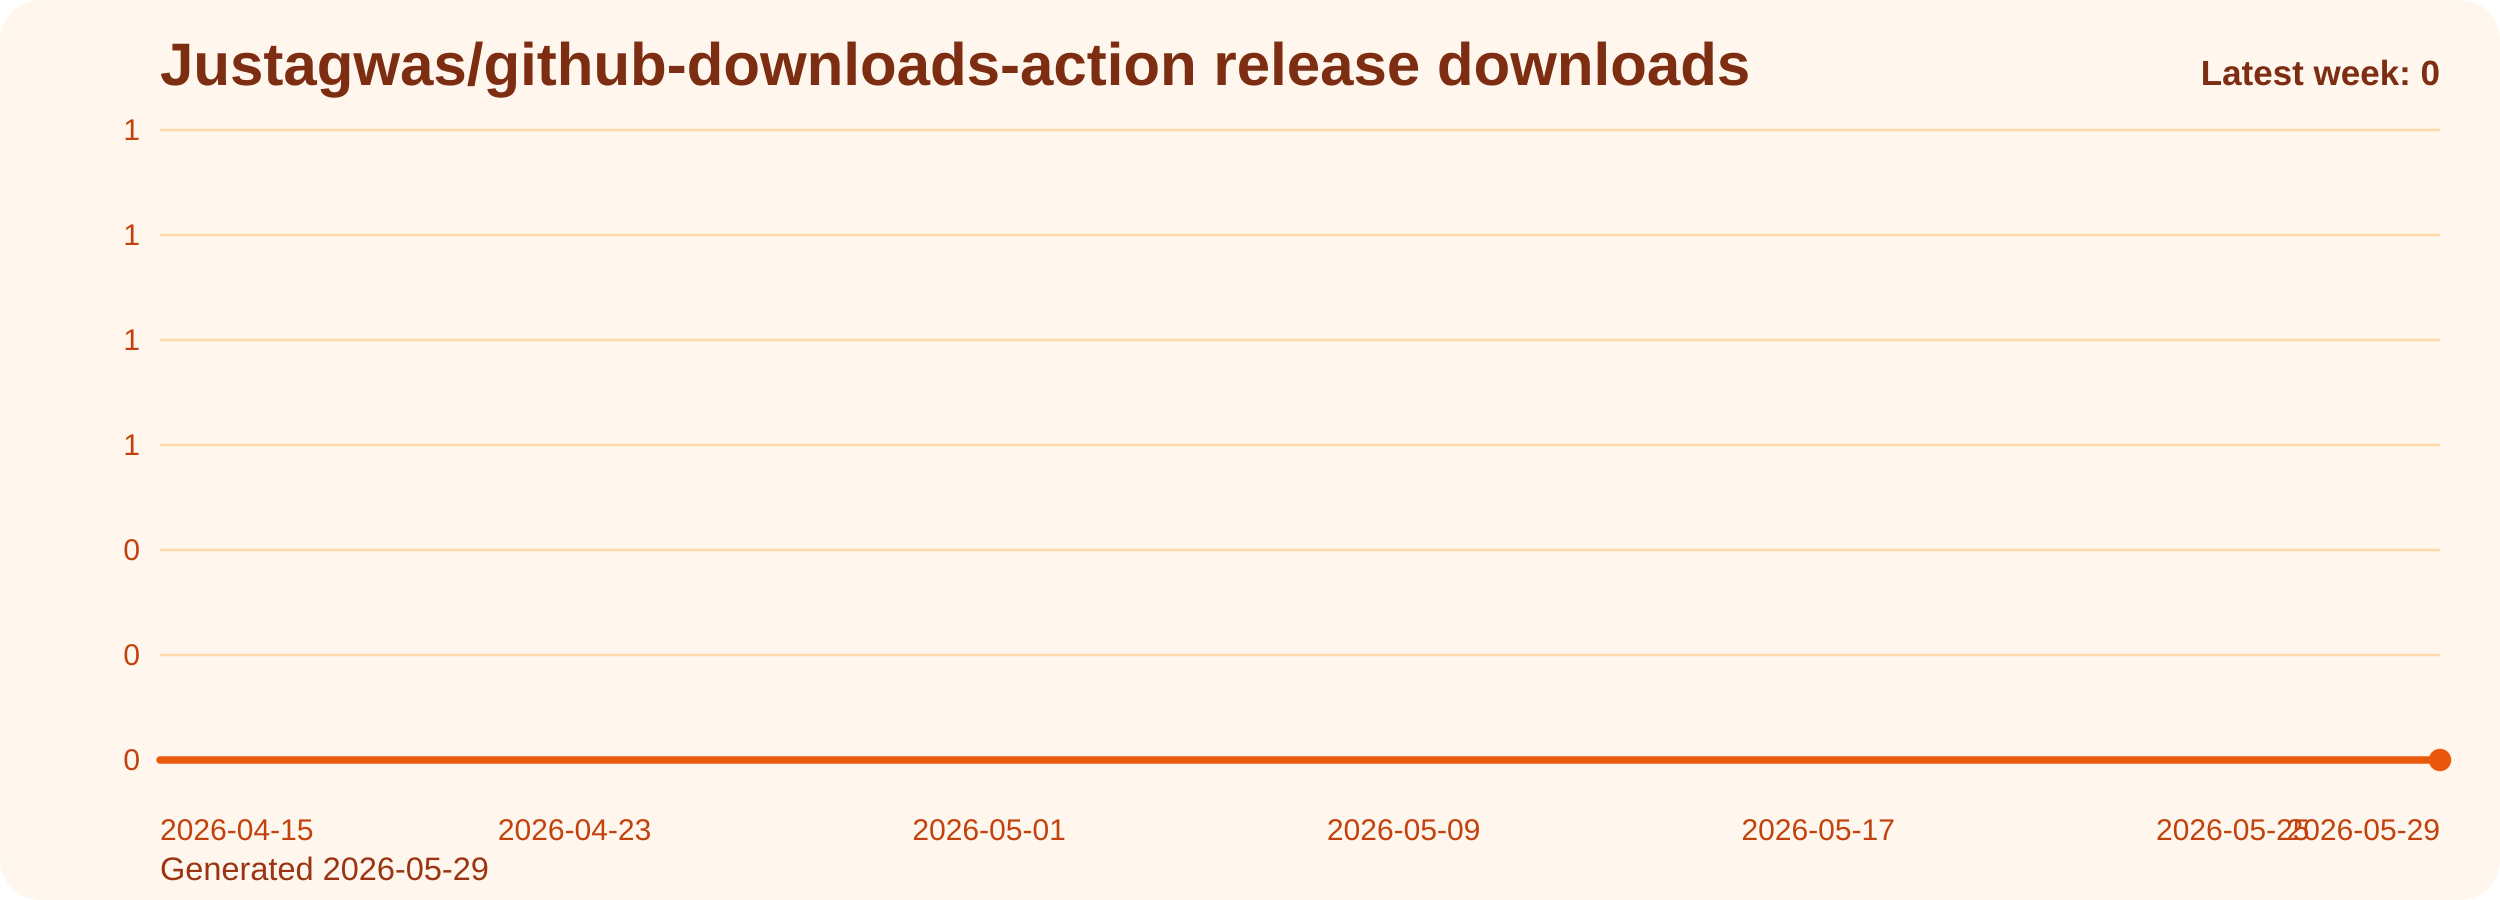
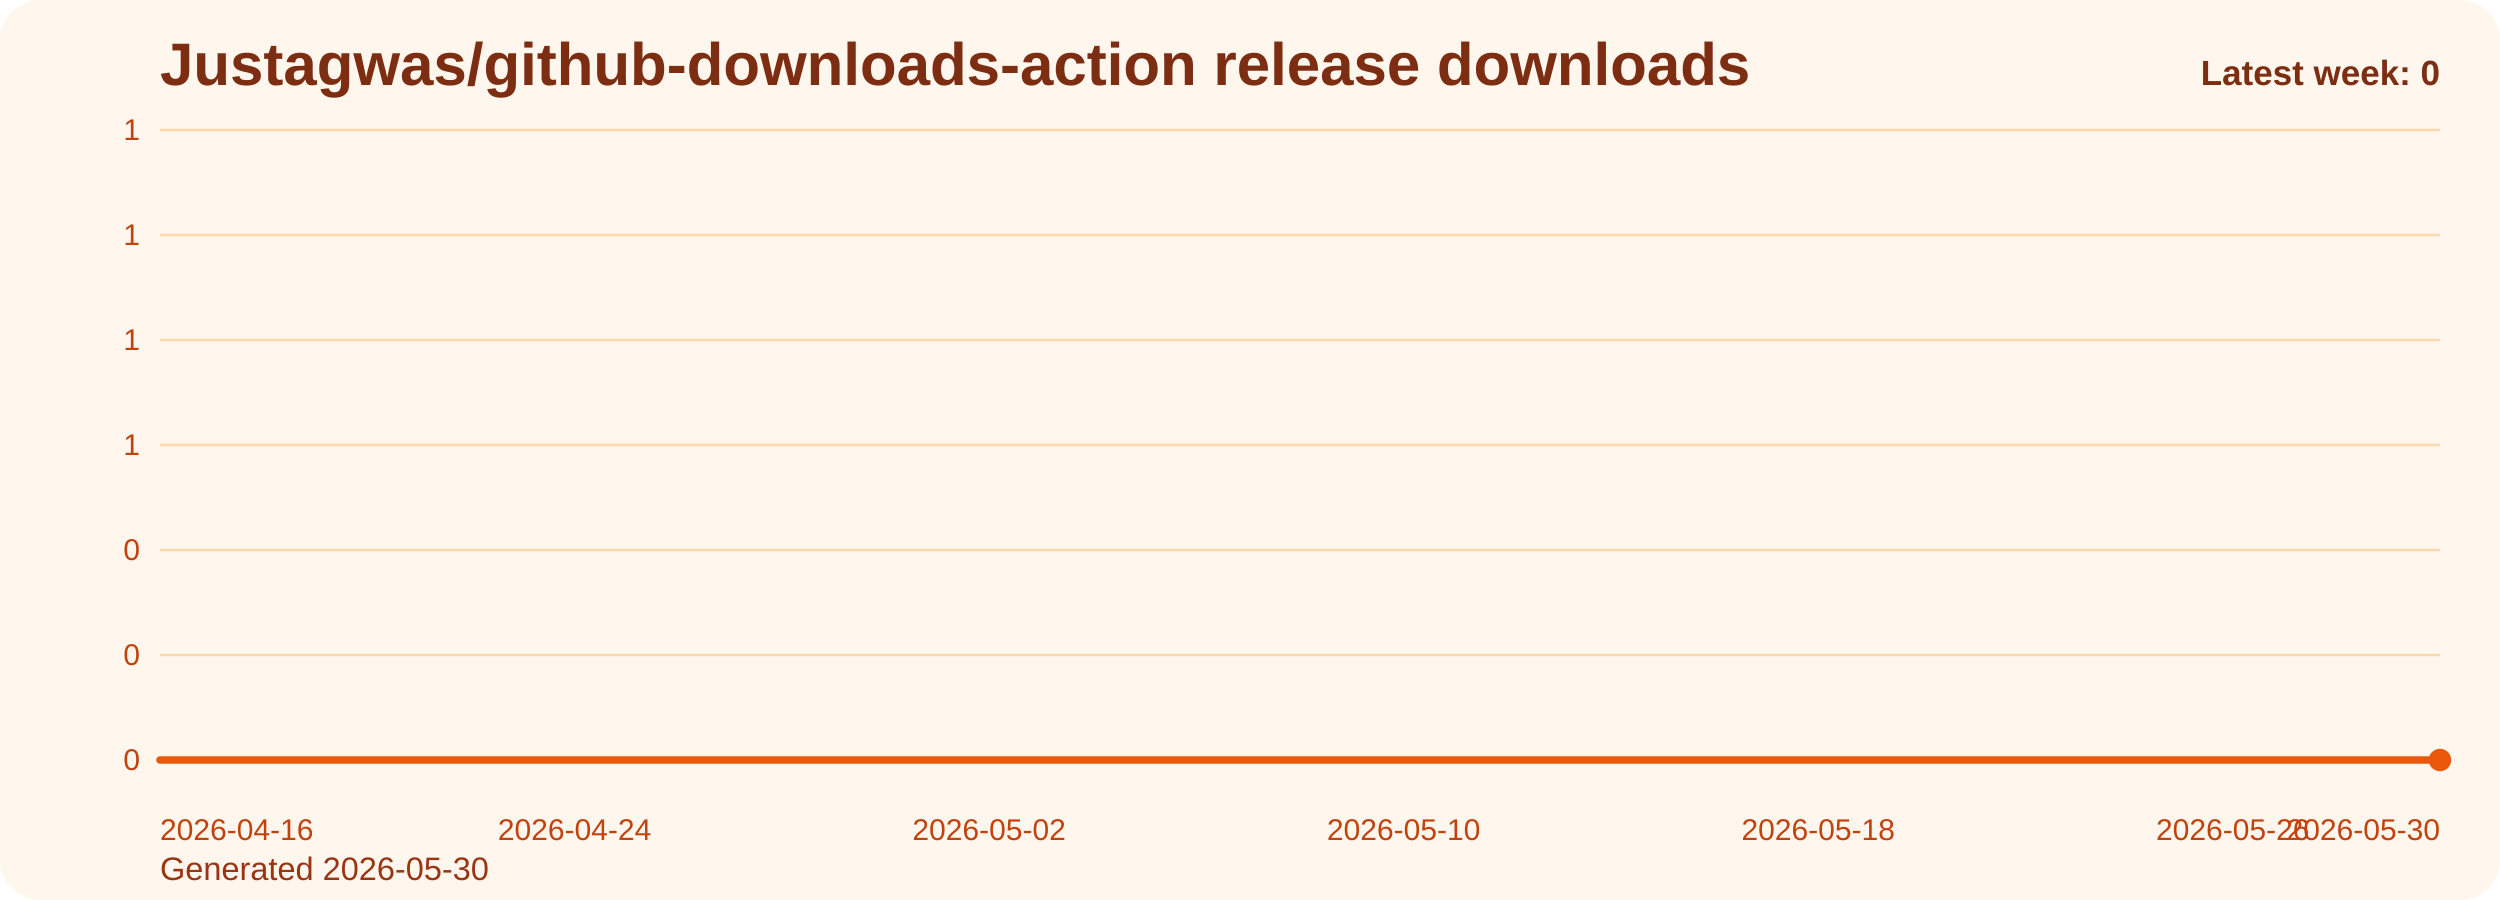
<svg xmlns="http://www.w3.org/2000/svg" viewBox="0 0 1000 360" role="img" aria-label="Justagwas/github-downloads-action release downloads chart">
  <defs>
    <linearGradient id="fill-weekly-orange" x1="0" y1="0" x2="0" y2="1">
      <stop offset="0%" stop-color="#f97316" stop-opacity="0.32" />
      <stop offset="100%" stop-color="#f97316" stop-opacity="0.05" />
    </linearGradient>
    <style>
      .bg { fill: #fff7ed; }
      .title { font: 700 24px Arial, sans-serif; fill: #7c2d12; }
      .sub { font: 400 13px Arial, sans-serif; fill: #9a3412; }
      .grid { stroke: #fed7aa; stroke-width: 1; }
      .axis { font: 400 12px Arial, sans-serif; fill: #c2410c; }
      .line { fill: none; stroke: #ea580c; stroke-width: 3; stroke-linecap: round; stroke-linejoin: round; }
      .dot { fill: #ea580c; }
      .value { font: 600 11px Arial, sans-serif; fill: #9a3412; }
      .latest { font: 700 14px Arial, sans-serif; fill: #7c2d12; }
    </style>
  </defs>
  <rect class="bg" x="0" y="0" width="1000" height="360" rx="16" />
  <text class="title" x="64" y="34">Justagwas/github-downloads-action release downloads</text>
-   <text class="sub" x="64" y="352">Generated 2026-05-29</text>
+   <text class="sub" x="64" y="352">Generated 2026-05-30</text>
  <line x1="64" y1="52.00" x2="976" y2="52.00" class="grid" />
  <text x="56" y="56.00" text-anchor="end" class="axis">1</text>
  <line x1="64" y1="94.00" x2="976" y2="94.00" class="grid" />
  <text x="56" y="98.00" text-anchor="end" class="axis">1</text>
  <line x1="64" y1="136.00" x2="976" y2="136.00" class="grid" />
  <text x="56" y="140.00" text-anchor="end" class="axis">1</text>
  <line x1="64" y1="178.00" x2="976" y2="178.00" class="grid" />
  <text x="56" y="182.00" text-anchor="end" class="axis">1</text>
  <line x1="64" y1="220.00" x2="976" y2="220.00" class="grid" />
  <text x="56" y="224.00" text-anchor="end" class="axis">0</text>
  <line x1="64" y1="262.00" x2="976" y2="262.00" class="grid" />
  <text x="56" y="266.00" text-anchor="end" class="axis">0</text>
  <line x1="64" y1="304.00" x2="976" y2="304.00" class="grid" />
  <text x="56" y="308.00" text-anchor="end" class="axis">0</text>
  <path d="M 64.00 304 L 64.00 304.00 L 84.73 304.00 L 105.45 304.00 L 126.18 304.00 L 146.91 304.00 L 167.64 304.00 L 188.36 304.00 L 209.09 304.00 L 229.82 304.00 L 250.55 304.00 L 271.27 304.00 L 292.00 304.00 L 312.73 304.00 L 333.45 304.00 L 354.18 304.00 L 374.91 304.00 L 395.64 304.00 L 416.36 304.00 L 437.09 304.00 L 457.82 304.00 L 478.55 304.00 L 499.27 304.00 L 520.00 304.00 L 540.73 304.00 L 561.45 304.00 L 582.18 304.00 L 602.91 304.00 L 623.64 304.00 L 644.36 304.00 L 665.09 304.00 L 685.82 304.00 L 706.55 304.00 L 727.27 304.00 L 748.00 304.00 L 768.73 304.00 L 789.45 304.00 L 810.18 304.00 L 830.91 304.00 L 851.64 304.00 L 872.36 304.00 L 893.09 304.00 L 913.82 304.00 L 934.55 304.00 L 955.27 304.00 L 976.00 304.00 L 976.00 304 Z" fill="url(#fill-weekly-orange)" />
  <polyline class="line" points="64.00,304.00 84.73,304.00 105.45,304.00 126.18,304.00 146.91,304.00 167.64,304.00 188.36,304.00 209.09,304.00 229.82,304.00 250.55,304.00 271.27,304.00 292.00,304.00 312.73,304.00 333.45,304.00 354.18,304.00 374.91,304.00 395.64,304.00 416.36,304.00 437.09,304.00 457.82,304.00 478.55,304.00 499.27,304.00 520.00,304.00 540.73,304.00 561.45,304.00 582.18,304.00 602.91,304.00 623.64,304.00 644.36,304.00 665.09,304.00 685.82,304.00 706.55,304.00 727.27,304.00 748.00,304.00 768.73,304.00 789.45,304.00 810.18,304.00 830.91,304.00 851.64,304.00 872.36,304.00 893.09,304.00 913.82,304.00 934.55,304.00 955.27,304.00 976.00,304.00" />
  <circle class="dot" cx="976.00" cy="304.00" r="4.5" />
-   <text class="axis" x="64.00" y="336" text-anchor="start">2026-04-15</text>
-   <text class="axis" x="229.82" y="336" text-anchor="middle">2026-04-23</text>
-   <text class="axis" x="395.64" y="336" text-anchor="middle">2026-05-01</text>
-   <text class="axis" x="561.45" y="336" text-anchor="middle">2026-05-09</text>
-   <text class="axis" x="727.27" y="336" text-anchor="middle">2026-05-17</text>
-   <text class="axis" x="893.09" y="336" text-anchor="middle">2026-05-25</text>
-   <text class="axis" x="976.00" y="336" text-anchor="end">2026-05-29</text>
+   <text class="axis" x="64.00" y="336" text-anchor="start">2026-04-16</text>
+   <text class="axis" x="229.82" y="336" text-anchor="middle">2026-04-24</text>
+   <text class="axis" x="395.64" y="336" text-anchor="middle">2026-05-02</text>
+   <text class="axis" x="561.45" y="336" text-anchor="middle">2026-05-10</text>
+   <text class="axis" x="727.27" y="336" text-anchor="middle">2026-05-18</text>
+   <text class="axis" x="893.09" y="336" text-anchor="middle">2026-05-26</text>
+   <text class="axis" x="976.00" y="336" text-anchor="end">2026-05-30</text>
  <text class="latest" x="976" y="34" text-anchor="end">Latest week: 0</text>
</svg>
